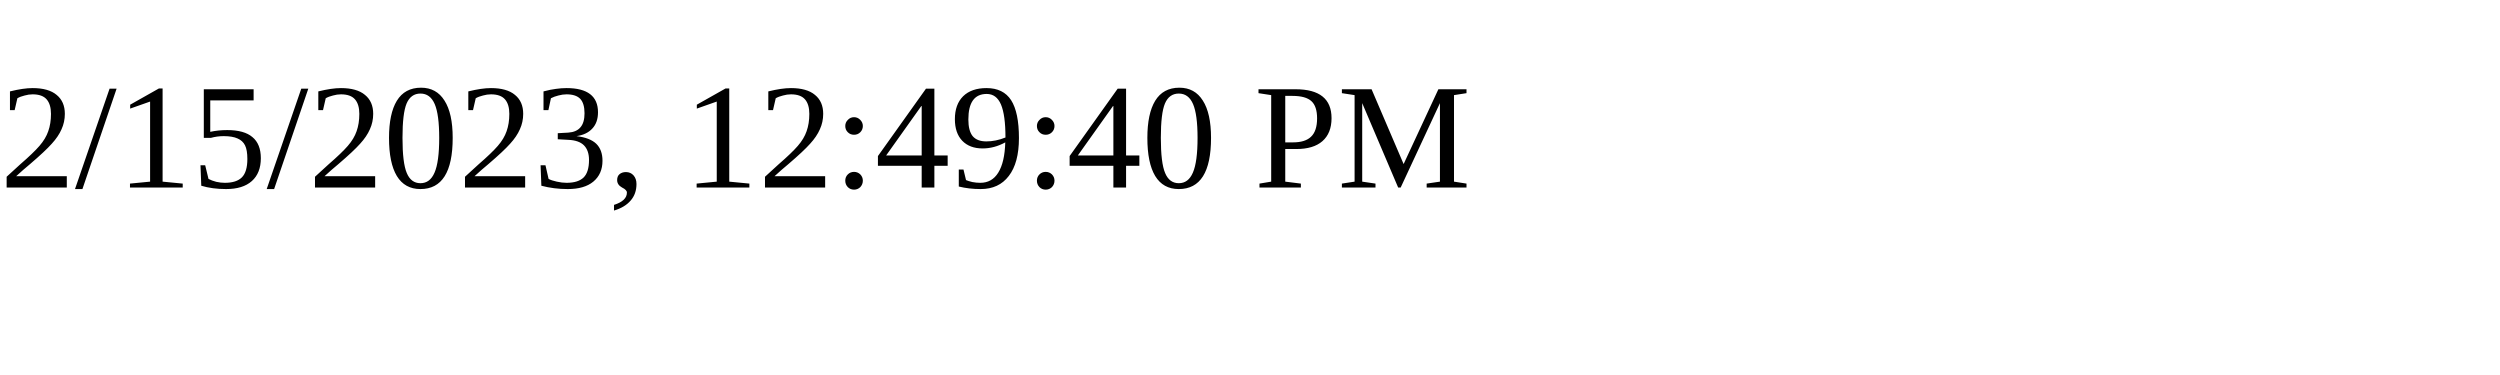
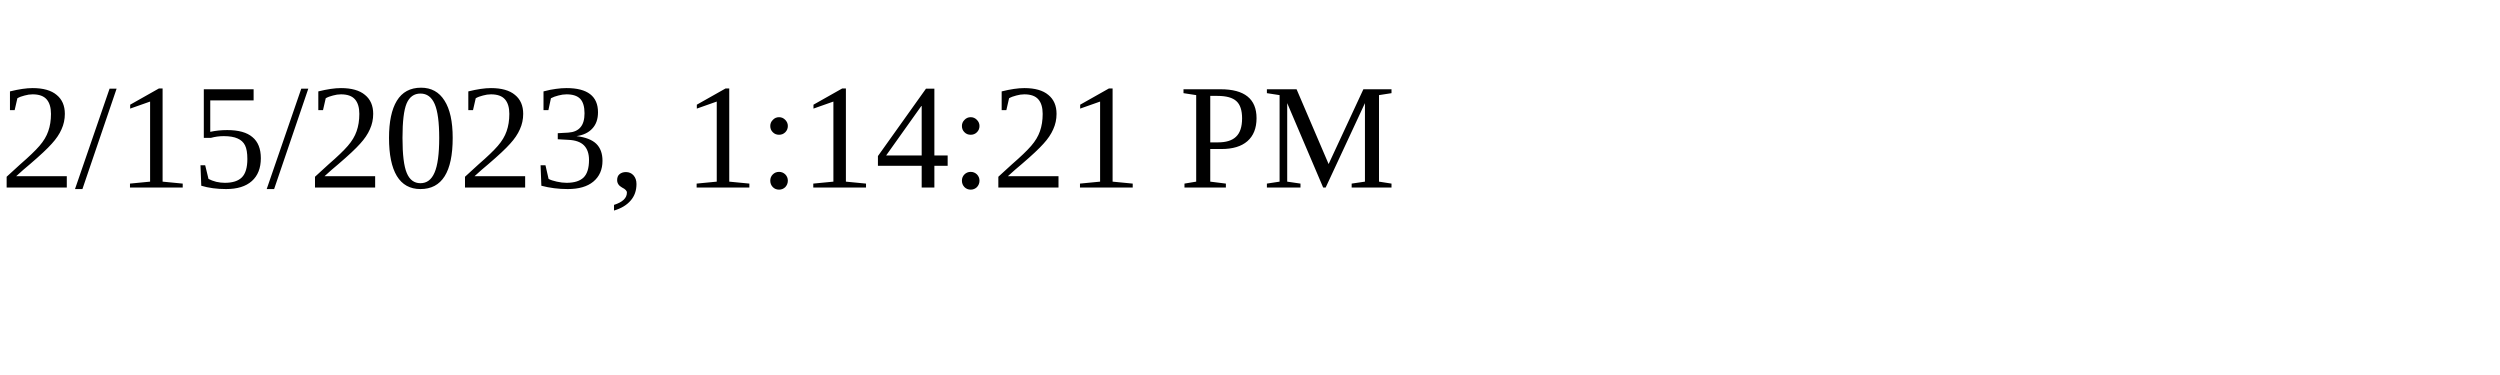
<svg xmlns="http://www.w3.org/2000/svg" height="30" width="200">
-   <text x="0" y="15">2/15/2023, 12:49:40 PM</text>
+   <text x="0" y="15">2/15/2023, 1:14:21 PM</text>
</svg>
